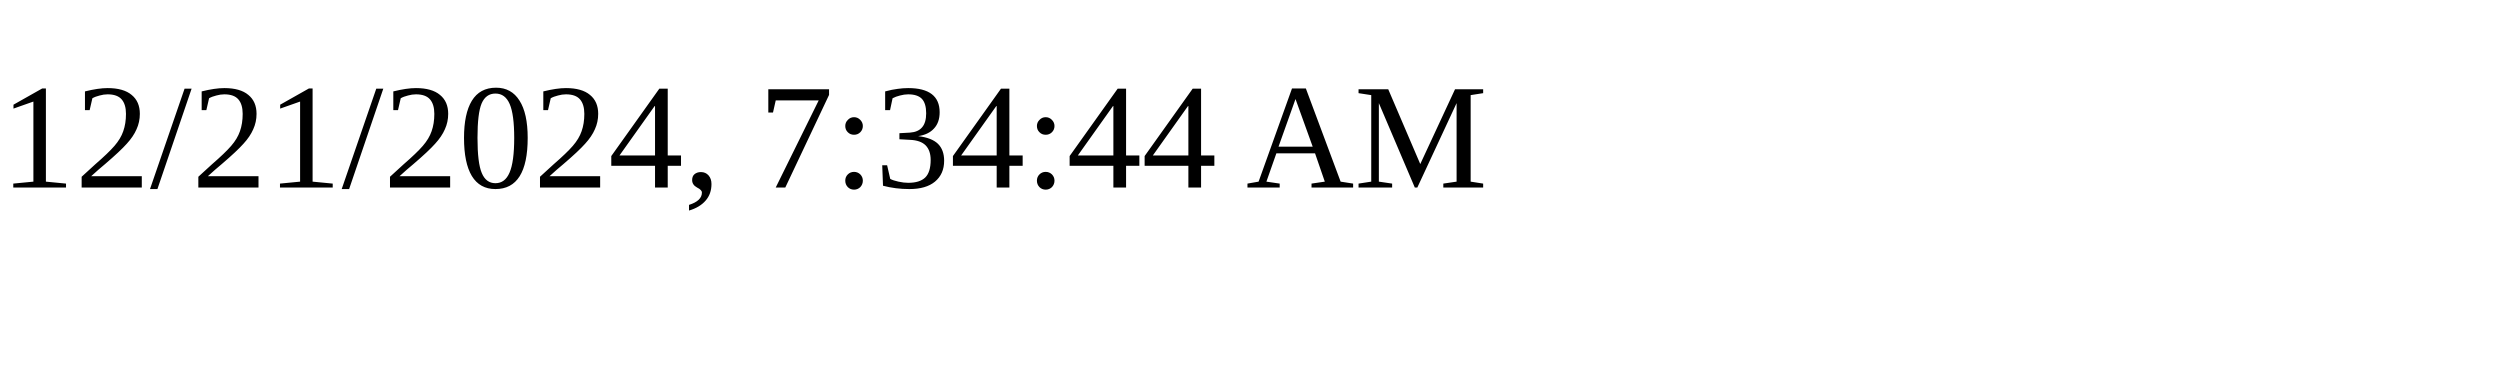
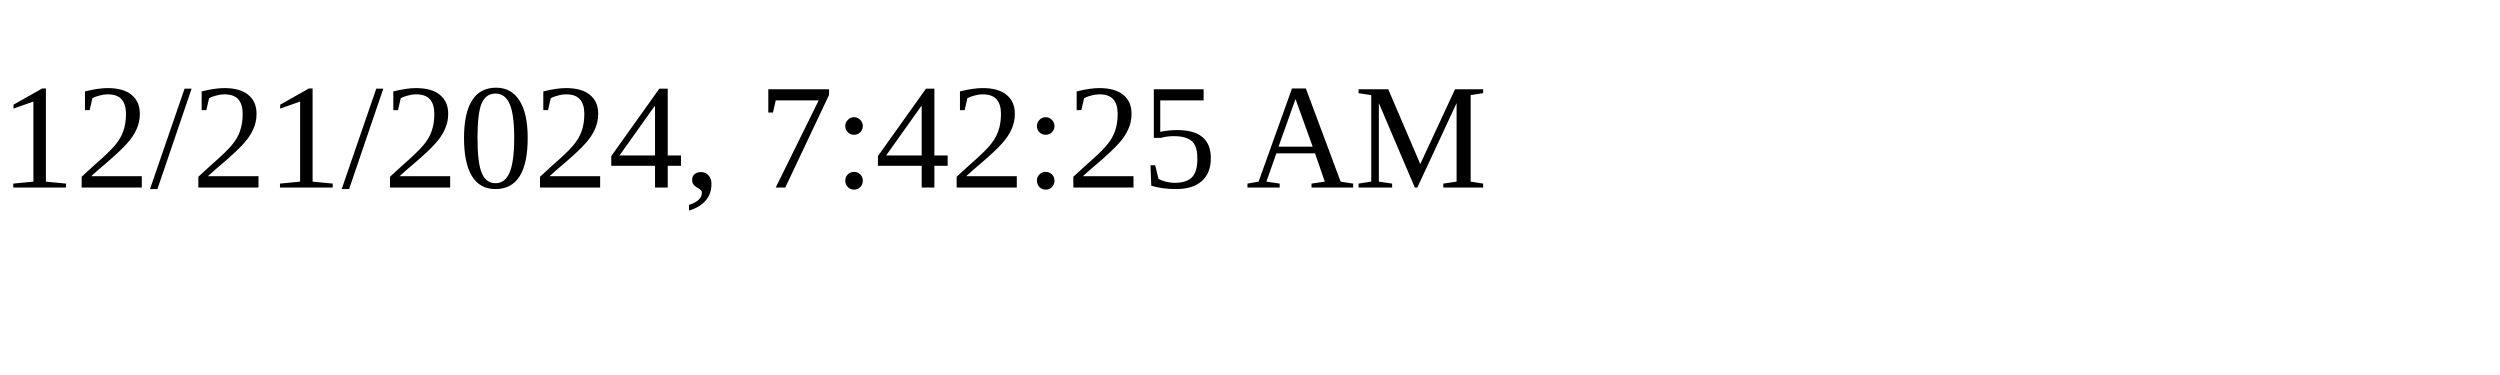
<svg xmlns="http://www.w3.org/2000/svg" height="30" width="200">
-   <text x="0" y="15">12/21/2024, 7:34:44 AM</text>
+   <text x="0" y="15">12/21/2024, 7:42:25 AM</text>
</svg>
